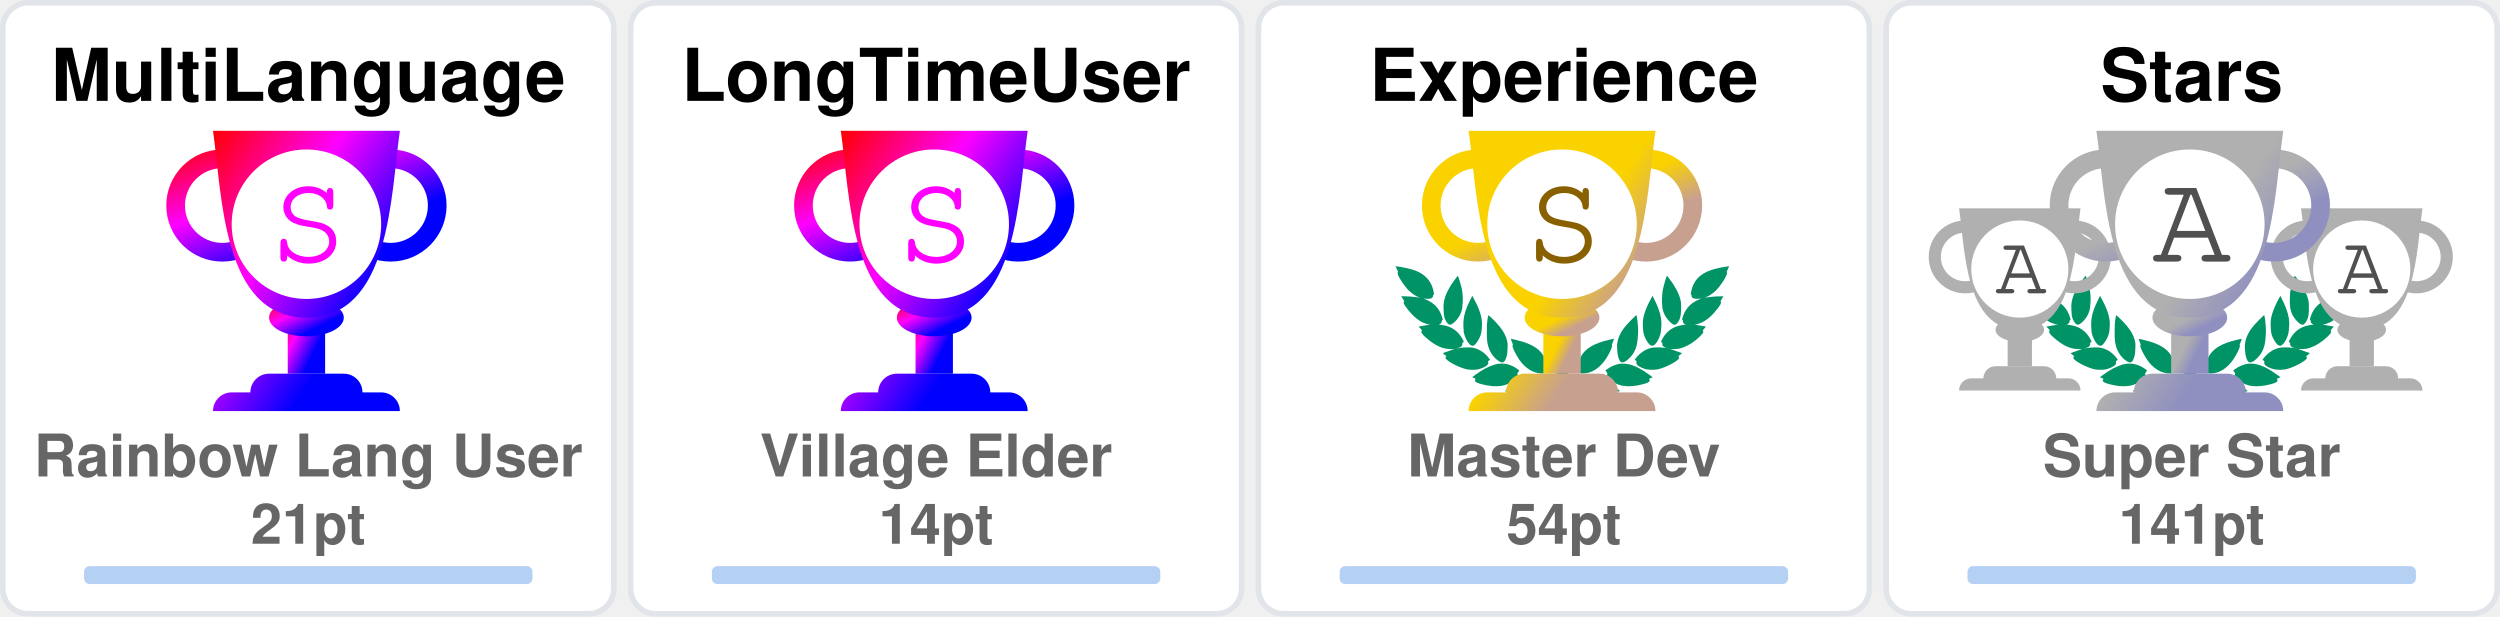
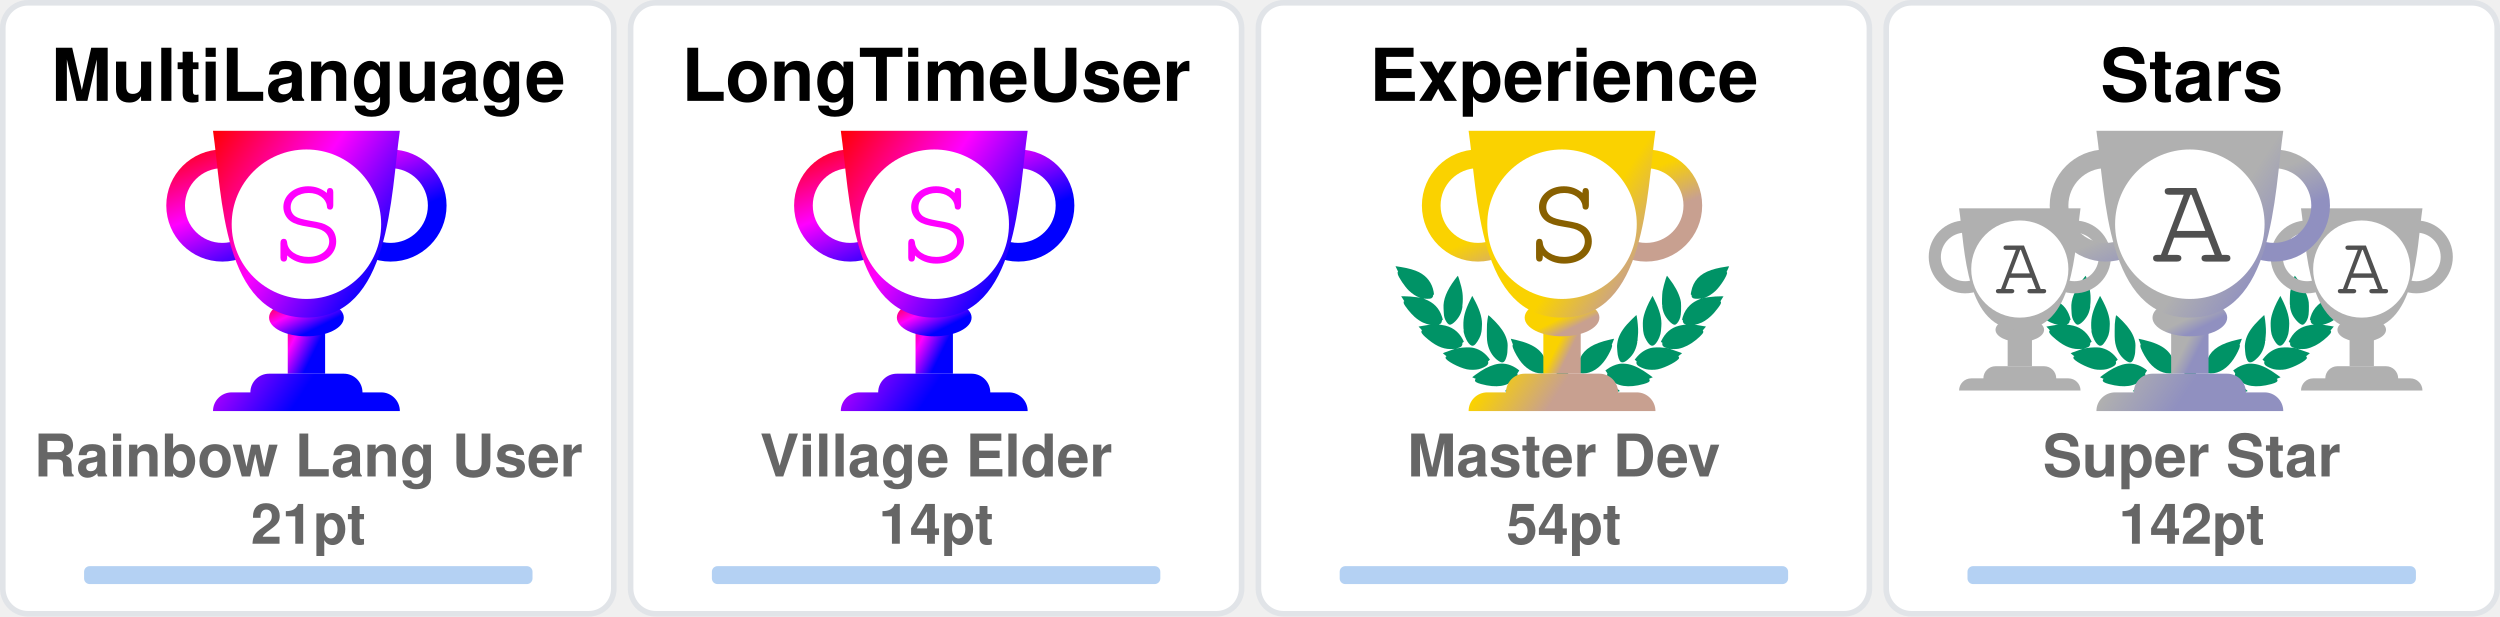
<svg xmlns="http://www.w3.org/2000/svg" width="446" height="110" viewBox="0 0 446 110" fill="none">
  <svg x="0" y="0" width="110" height="110" viewBox="0 0 110 110" fill="none">
    <rect x="0.5" y="0.5" rx="4.5" width="109" height="109" stroke="#e1e4e8" fill="#FFF" stroke-opacity="1" fill-opacity="1" />
    <defs>
      <linearGradient id="SECRET" gradientTransform="rotate(45)">
        <stop offset="0%" stop-color="red" />
        <stop offset="50%" stop-color="fuchsia" />
        <stop offset="100%" stop-color="blue" />
      </linearGradient>
    </defs>
    <svg x="28" y="20" width="100" height="100" viewBox="0 0 30 30" fill="url(#SECRET)">
      <path d="M7 10h2v4H7v-4z" />
      <path d="M10 11c0 .552-.895 1-2 1s-2-.448-2-1 .895-1 2-1 2 .448 2 1z" />
      <path fill-rule="evenodd" d="M12.5 3a2 2 0 1 0 0 4 2 2 0 0 0 0-4zm-3 2a3 3 0 1 1 6 0 3 3 0 0 1-6 0zm-6-2a2 2 0 1 0 0 4 2 2 0 0 0 0-4zm-3 2a3 3 0 1 1 6 0 3 3 0 0 1-6 0z" />
      <path d="M3 1h10c-.495 3.467-.5 10-5 10S3.495 4.467 3 1zm0 15a1 1 0 0 1 1-1h8a1 1 0 0 1 1 1H3zm2-1a1 1 0 0 1 1-1h4a1 1 0 0 1 1 1H5z" />
      <circle cx="8" cy="6" r="4" fill="#FFF" />
      <text x="6" y="8" font-family="Courier, Monospace" font-size="7" fill="fuchsia">S</text>
    </svg>
    <text x="50%" y="18" text-anchor="middle" font-family="Segoe UI,Helvetica,Arial,sans-serif,Apple Color Emoji,Segoe UI Emoji" font-weight="bold" font-size="13" fill="#000">MultiLanguage</text>
    <text x="50%" y="85" text-anchor="middle" font-family="Segoe UI,Helvetica,Arial,sans-serif,Apple Color Emoji,Segoe UI Emoji" font-weight="bold" font-size="10.5" fill="#666">Rainbow Lang User</text>
    <text x="50%" y="97" text-anchor="middle" font-family="Segoe UI,Helvetica,Arial,sans-serif,Apple Color Emoji,Segoe UI Emoji" font-weight="bold" font-size="10" fill="#666">21pt</text>
    <style>
    @keyframes MultiLanguageRankAnimation {
      from {
        width: 0px;
      }
      to {
        width: 80.00px;
      }
    }
    #MultiLanguage-rank-progress{
      animation: MultiLanguageRankAnimation 1s forwards ease-in-out;
    }
    </style>
    <rect x="15" y="101" rx="1" width="80" height="3.2" opacity="0.3" fill="#0366d6" />
    <rect id="MultiLanguage-rank-progress" x="15" y="101" rx="1" height="3.2" fill="#0366d6" />
  </svg>
  <svg x="112" y="0" width="110" height="110" viewBox="0 0 110 110" fill="none">
    <rect x="0.5" y="0.5" rx="4.5" width="109" height="109" stroke="#e1e4e8" fill="#FFF" stroke-opacity="1" fill-opacity="1" />
    <defs>
      <linearGradient id="SECRET" gradientTransform="rotate(45)">
        <stop offset="0%" stop-color="red" />
        <stop offset="50%" stop-color="fuchsia" />
        <stop offset="100%" stop-color="blue" />
      </linearGradient>
    </defs>
    <svg x="28" y="20" width="100" height="100" viewBox="0 0 30 30" fill="url(#SECRET)">
      <path d="M7 10h2v4H7v-4z" />
      <path d="M10 11c0 .552-.895 1-2 1s-2-.448-2-1 .895-1 2-1 2 .448 2 1z" />
      <path fill-rule="evenodd" d="M12.5 3a2 2 0 1 0 0 4 2 2 0 0 0 0-4zm-3 2a3 3 0 1 1 6 0 3 3 0 0 1-6 0zm-6-2a2 2 0 1 0 0 4 2 2 0 0 0 0-4zm-3 2a3 3 0 1 1 6 0 3 3 0 0 1-6 0z" />
      <path d="M3 1h10c-.495 3.467-.5 10-5 10S3.495 4.467 3 1zm0 15a1 1 0 0 1 1-1h8a1 1 0 0 1 1 1H3zm2-1a1 1 0 0 1 1-1h4a1 1 0 0 1 1 1H5z" />
      <circle cx="8" cy="6" r="4" fill="#FFF" />
      <text x="6" y="8" font-family="Courier, Monospace" font-size="7" fill="fuchsia">S</text>
    </svg>
    <text x="50%" y="18" text-anchor="middle" font-family="Segoe UI,Helvetica,Arial,sans-serif,Apple Color Emoji,Segoe UI Emoji" font-weight="bold" font-size="13" fill="#000">LongTimeUser</text>
    <text x="50%" y="85" text-anchor="middle" font-family="Segoe UI,Helvetica,Arial,sans-serif,Apple Color Emoji,Segoe UI Emoji" font-weight="bold" font-size="10.5" fill="#666">Village Elder</text>
    <text x="50%" y="97" text-anchor="middle" font-family="Segoe UI,Helvetica,Arial,sans-serif,Apple Color Emoji,Segoe UI Emoji" font-weight="bold" font-size="10" fill="#666">14pt</text>
    <style>
    @keyframes LongTimeUserRankAnimation {
      from {
        width: 0px;
      }
      to {
        width: 80.00px;
      }
    }
    #LongTimeUser-rank-progress{
      animation: LongTimeUserRankAnimation 1s forwards ease-in-out;
    }
    </style>
    <rect x="15" y="101" rx="1" width="80" height="3.2" opacity="0.3" fill="#0366d6" />
    <rect id="LongTimeUser-rank-progress" x="15" y="101" rx="1" height="3.2" fill="#0366d6" />
  </svg>
  <svg x="224" y="0" width="110" height="110" viewBox="0 0 110 110" fill="none">
    <rect x="0.5" y="0.5" rx="4.5" width="109" height="109" stroke="#e1e4e8" fill="#FFF" stroke-opacity="1" fill-opacity="1" />
    <svg width="90pt" height="90pt" viewBox="0 0 100 100" preserveAspectRatio="xMidYMid meet">
      <g transform="translate(20,60) scale(0.004,-0.004)" fill="#009366" stroke="none">
        <path d="M200 5103 c0 -2 18 -40 41 -84 47 -95 62 -132 50 -125 -15 10 -18 -39 -6 -87 31 -121 265 -468 412 -608 124 -119 281 -222 383 -251 36 -10 49 -16 30 -13 -19 3 -78 12 -130 20 -117 17 -353 35 -477 35 l-93 0 53 -82 c72 -112 72 -112 59 -104 -18 11 -26 -41 -13 -84 25 -84 261 -376 404 -502 95 -83 222 -168 304 -205 98 -43 194 -73 242 -74 l46 -1 -45 -8 c-25 -5 -124 -21 -220 -36 -96 -15 -177 -29 -180 -31 -2 -2 0 -7 5 -11 27 -19 138 -144 123 -139 -18 6 -28 -10 -28 -47 0 -38 53 -108 141 -187 349 -313 631 -450 939 -453 63 0 131 2 150 7 19 4 -35 -17 -120 -46 -236 -82 -310 -110 -310 -117 0 -3 29 -28 65 -54 55 -40 102 -84 67 -62 -13 8 -32 -24 -32 -54 0 -99 486 -361 790 -426 125 -27 327 -25 444 4 113 28 261 98 309 145 39 40 56 92 38 124 -8 17 -4 24 29 49 22 16 40 32 40 36 0 4 -26 40 -58 80 -162 203 -368 328 -608 369 -89 15 -368 6 -474 -15 -131 -26 -147 -26 -59 -3 51 13 102 34 122 50 38 29 61 84 51 123 -5 18 1 26 25 39 17 8 31 19 31 23 0 4 -16 38 -35 75 -163 317 -424 501 -781 548 -113 15 -127 19 -91 30 51 14 84 58 89 118 1 20 9 33 20 37 23 7 23 6 -12 114 -108 329 -305 534 -640 662 -41 15 -59 25 -40 21 19 -5 82 -8 140 -8 81 0 113 4 142 18 39 20 73 76 65 107 -3 12 2 20 14 23 23 6 23 21 4 124 -61 320 -249 568 -544 718 -157 79 -394 147 -666 190 -88 13 -170 26 -182 29 -13 2 -23 2 -23 -1z" />
        <path d="M12550 5099 c-232 -36 -334 -55 -445 -84 -484 -122 -761 -346 -880 -712 -26 -79 -57 -242 -48 -255 2 -5 14 -8 26 -9 12 0 16 -3 10 -6 -17 -6 -16 -38 2 -72 25 -49 75 -66 200 -66 61 0 124 4 140 8 17 5 -13 -9 -66 -31 -136 -55 -250 -126 -341 -211 -128 -120 -217 -263 -272 -439 -32 -101 -32 -110 -3 -122 12 -5 17 -9 11 -9 -8 -1 -9 -12 -5 -34 15 -66 41 -95 94 -107 31 -7 31 -7 7 -12 -14 -3 -72 -13 -130 -22 -322 -51 -553 -206 -714 -479 -25 -42 -52 -92 -60 -111 -14 -33 -14 -33 23 -54 20 -12 31 -22 26 -22 -15 0 -17 -39 -4 -78 14 -42 76 -88 130 -97 22 -4 39 -9 36 -11 -2 -2 -55 3 -118 12 -154 22 -395 15 -494 -13 -216 -62 -391 -184 -545 -380 l-41 -52 40 -32 c34 -27 39 -35 30 -51 -17 -33 -1 -85 38 -125 48 -47 196 -117 309 -145 117 -29 319 -31 444 -4 300 64 790 328 790 425 0 29 -18 63 -31 56 -5 -4 -9 -4 -9 -2 0 3 34 29 75 59 41 29 75 56 75 59 0 3 -21 13 -47 22 -349 120 -422 146 -388 140 59 -12 241 -8 310 6 208 43 437 158 636 322 241 199 314 293 265 342 -13 12 -6 24 51 86 36 40 64 73 62 75 -4 2 -107 20 -359 60 -70 12 -77 14 -39 15 48 1 144 31 241 74 139 62 318 202 451 352 104 117 225 279 249 333 21 47 21 99 0 94 -16 -3 -10 9 58 116 l50 77 -72 3 c-91 4 -362 -14 -488 -33 -179 -26 -179 -26 -116 -9 93 26 244 120 365 230 193 174 467 605 443 696 -2 10 -8 15 -13 12 -12 -7 3 30 51 126 23 45 40 85 38 89 -2 4 -23 4 -48 0z m-933 -1185 c-3 -3 -12 -4 -19 -1 -8 3 -5 6 6 6 11 1 17 -2 13 -5z m-1290 -1860 c-3 -3 -12 -4 -19 -1 -8 3 -5 6 6 6 11 1 17 -2 13 -5z m40 -10 c-3 -3 -12 -4 -19 -1 -8 3 -5 6 6 6 11 1 17 -2 13 -5z" />
        <path d="M10242 4632 c-46 -140 -92 -319 -118 -457 -18 -94 -28 -519 -12 -509 4 3 5 -8 2 -25 -8 -40 21 -179 58 -274 75 -195 297 -437 400 -437 57 0 124 70 177 185 53 112 67 224 65 510 -1 120 -5 166 -23 233 -66 252 -206 515 -423 795 -39 51 -74 95 -77 99 -4 4 -26 -50 -49 -120z" />
        <path d="M2407 4612 c-305 -408 -443 -757 -422 -1067 3 -55 8 -140 10 -190 5 -113 30 -204 83 -293 44 -74 88 -118 128 -128 102 -26 339 218 422 433 34 87 67 235 58 258 -3 9 -1 39 5 68 5 28 10 117 10 197 1 155 -15 284 -57 455 -33 137 -117 405 -126 405 -5 0 -55 -62 -111 -138z" />
        <path d="M2970 3839 c-189 -385 -254 -632 -248 -941 2 -86 6 -151 10 -145 5 7 5 -2 2 -19 -19 -98 77 -354 181 -487 76 -96 141 -120 210 -77 70 43 195 240 239 375 20 63 46 197 40 207 -3 4 0 54 6 111 26 257 -51 553 -240 922 -42 83 -87 165 -98 184 l-21 35 -81 -165z" />
        <path d="M9711 3929 c-124 -219 -230 -466 -276 -642 -39 -151 -47 -234 -41 -426 7 -237 39 -357 136 -517 136 -225 233 -251 355 -97 94 121 171 313 181 453 2 36 8 111 13 167 26 288 -56 600 -266 1017 l-60 120 -42 -75z" />
        <path d="M3645 3278 c-2 -7 -14 -78 -27 -158 -19 -123 -22 -188 -23 -430 -2 -309 7 -401 50 -555 66 -232 204 -430 388 -552 120 -80 189 -70 245 34 36 69 74 205 78 283 1 30 5 109 9 175 9 135 -1 213 -41 339 -66 208 -198 406 -429 645 -147 152 -244 237 -250 219z" />
        <path d="M8994 3143 c-289 -284 -435 -492 -514 -732 -32 -100 -55 -261 -45 -330 3 -25 8 -91 10 -146 7 -168 66 -347 129 -387 77 -48 196 11 347 170 94 98 156 199 205 331 37 99 67 234 59 262 -4 11 -2 19 5 19 8 0 10 8 7 21 -3 11 1 77 10 147 10 89 13 172 9 277 -7 191 -48 515 -65 515 -3 0 -74 -66 -157 -147z" />
        <path d="M4501 2358 c52 -129 69 -179 59 -173 -6 4 -10 -12 -10 -42 0 -78 115 -313 252 -514 215 -317 529 -509 832 -509 124 0 166 27 180 112 1 11 8 23 15 27 10 7 11 27 2 98 -66 545 -401 836 -1164 1012 -97 23 -179 41 -182 41 -3 0 5 -24 16 -52z" />
        <path d="M8159 2375 c-609 -138 -940 -344 -1096 -683 -59 -127 -110 -377 -88 -429 5 -10 10 -29 12 -42 13 -75 59 -101 179 -101 316 0 625 196 854 543 110 165 222 395 228 465 3 40 2 53 -7 48 -11 -7 -3 15 53 153 28 68 31 81 19 80 -5 0 -74 -16 -154 -34z" />
        <path d="M4032 1479 c-193 -25 -435 -124 -667 -274 -108 -69 -314 -218 -315 -226 0 -4 28 -16 63 -29 66 -24 92 -40 65 -40 -10 0 -19 -12 -23 -30 -14 -65 45 -105 226 -154 572 -155 982 -93 1270 194 75 74 101 131 81 174 -9 21 -6 31 29 77 21 29 39 55 39 58 0 3 -25 24 -55 46 -229 167 -469 236 -713 204z" />
        <path d="M8513 1476 c-155 -30 -317 -101 -446 -196 l-67 -50 40 -54 c37 -49 40 -56 29 -80 -21 -46 4 -101 80 -176 288 -287 698 -349 1270 -194 180 49 240 89 226 153 -3 16 -14 31 -23 33 -9 2 18 18 61 35 l79 30 -126 92 c-304 223 -550 347 -780 395 -113 23 -257 28 -343 12z" />
        <path d="M6324 1249 c-48 -14 -120 -83 -139 -134 -13 -34 -16 -60 -11 -112 4 -37 6 -84 6 -103 -2 -95 62 -193 145 -220 138 -46 285 52 292 195 1 28 8 71 14 97 10 37 10 60 0 101 -31 139 -167 217 -307 176z" />
        <path d="M5255 1054 c-276 -46 -587 -227 -935 -541 l-54 -50 74 -23 c41 -13 67 -25 58 -27 -23 -6 -34 -48 -20 -78 16 -35 75 -61 188 -84 568 -115 968 -37 1250 243 69 69 110 130 114 171 5 42 0 66 -12 59 -12 -8 -12 -7 39 73 18 29 33 56 33 62 0 15 -49 46 -147 95 -207 104 -386 135 -588 100z" />
        <path d="M7249 1054 c-42 -7 -109 -25 -150 -40 -76 -27 -226 -101 -267 -133 l-24 -18 41 -66 c22 -37 36 -67 31 -67 -18 0 -11 -80 11 -121 11 -22 53 -73 92 -113 279 -282 682 -361 1251 -245 113 23 172 49 188 84 14 30 3 72 -20 77 -9 3 18 15 61 29 l78 24 -93 81 c-362 313 -622 460 -902 509 -106 18 -194 18 -297 -1z" />
      </g>
    </svg>
    <defs>
      <linearGradient id="S" gradientTransform="rotate(45)">
        <stop offset="0%" stop-color="#FAD200" />
        <stop offset="70%" stop-color="#FAD200" />
        <stop offset="100%" stop-color="#C8A090" />
      </linearGradient>
    </defs>
    <svg x="28" y="20" width="100" height="100" viewBox="0 0 30 30" fill="url(#S)">
      <path d="M7 10h2v4H7v-4z" />
      <path d="M10 11c0 .552-.895 1-2 1s-2-.448-2-1 .895-1 2-1 2 .448 2 1z" />
      <path fill-rule="evenodd" d="M12.5 3a2 2 0 1 0 0 4 2 2 0 0 0 0-4zm-3 2a3 3 0 1 1 6 0 3 3 0 0 1-6 0zm-6-2a2 2 0 1 0 0 4 2 2 0 0 0 0-4zm-3 2a3 3 0 1 1 6 0 3 3 0 0 1-6 0z" />
      <path d="M3 1h10c-.495 3.467-.5 10-5 10S3.495 4.467 3 1zm0 15a1 1 0 0 1 1-1h8a1 1 0 0 1 1 1H3zm2-1a1 1 0 0 1 1-1h4a1 1 0 0 1 1 1H5z" />
      <circle cx="8" cy="6" r="4" fill="#FFF" />
      <text x="6" y="8" font-family="Courier, Monospace" font-size="7" fill="#886000">S</text>
    </svg>
    <text x="50%" y="18" text-anchor="middle" font-family="Segoe UI,Helvetica,Arial,sans-serif,Apple Color Emoji,Segoe UI Emoji" font-weight="bold" font-size="13" fill="#000">Experience</text>
    <text x="50%" y="85" text-anchor="middle" font-family="Segoe UI,Helvetica,Arial,sans-serif,Apple Color Emoji,Segoe UI Emoji" font-weight="bold" font-size="10.5" fill="#666">Master Dev</text>
    <text x="50%" y="97" text-anchor="middle" font-family="Segoe UI,Helvetica,Arial,sans-serif,Apple Color Emoji,Segoe UI Emoji" font-weight="bold" font-size="10" fill="#666">54pt</text>
    <style>
    @keyframes ExperienceRankAnimation {
      from {
        width: 0px;
      }
      to {
        width: 74.67px;
      }
    }
    #Experience-rank-progress{
      animation: ExperienceRankAnimation 1s forwards ease-in-out;
    }
    </style>
    <rect x="15" y="101" rx="1" width="80" height="3.2" opacity="0.3" fill="#0366d6" />
    <rect id="Experience-rank-progress" x="15" y="101" rx="1" height="3.2" fill="#0366d6" />
  </svg>
  <svg x="336" y="0" width="110" height="110" viewBox="0 0 110 110" fill="none">
    <rect x="0.5" y="0.5" rx="4.5" width="109" height="109" stroke="#e1e4e8" fill="#FFF" stroke-opacity="1" fill-opacity="1" />
    <svg width="90pt" height="90pt" viewBox="0 0 100 100" preserveAspectRatio="xMidYMid meet">
      <g transform="translate(20,60) scale(0.004,-0.004)" fill="#009366" stroke="none">
        <path d="M200 5103 c0 -2 18 -40 41 -84 47 -95 62 -132 50 -125 -15 10 -18 -39 -6 -87 31 -121 265 -468 412 -608 124 -119 281 -222 383 -251 36 -10 49 -16 30 -13 -19 3 -78 12 -130 20 -117 17 -353 35 -477 35 l-93 0 53 -82 c72 -112 72 -112 59 -104 -18 11 -26 -41 -13 -84 25 -84 261 -376 404 -502 95 -83 222 -168 304 -205 98 -43 194 -73 242 -74 l46 -1 -45 -8 c-25 -5 -124 -21 -220 -36 -96 -15 -177 -29 -180 -31 -2 -2 0 -7 5 -11 27 -19 138 -144 123 -139 -18 6 -28 -10 -28 -47 0 -38 53 -108 141 -187 349 -313 631 -450 939 -453 63 0 131 2 150 7 19 4 -35 -17 -120 -46 -236 -82 -310 -110 -310 -117 0 -3 29 -28 65 -54 55 -40 102 -84 67 -62 -13 8 -32 -24 -32 -54 0 -99 486 -361 790 -426 125 -27 327 -25 444 4 113 28 261 98 309 145 39 40 56 92 38 124 -8 17 -4 24 29 49 22 16 40 32 40 36 0 4 -26 40 -58 80 -162 203 -368 328 -608 369 -89 15 -368 6 -474 -15 -131 -26 -147 -26 -59 -3 51 13 102 34 122 50 38 29 61 84 51 123 -5 18 1 26 25 39 17 8 31 19 31 23 0 4 -16 38 -35 75 -163 317 -424 501 -781 548 -113 15 -127 19 -91 30 51 14 84 58 89 118 1 20 9 33 20 37 23 7 23 6 -12 114 -108 329 -305 534 -640 662 -41 15 -59 25 -40 21 19 -5 82 -8 140 -8 81 0 113 4 142 18 39 20 73 76 65 107 -3 12 2 20 14 23 23 6 23 21 4 124 -61 320 -249 568 -544 718 -157 79 -394 147 -666 190 -88 13 -170 26 -182 29 -13 2 -23 2 -23 -1z" />
        <path d="M12550 5099 c-232 -36 -334 -55 -445 -84 -484 -122 -761 -346 -880 -712 -26 -79 -57 -242 -48 -255 2 -5 14 -8 26 -9 12 0 16 -3 10 -6 -17 -6 -16 -38 2 -72 25 -49 75 -66 200 -66 61 0 124 4 140 8 17 5 -13 -9 -66 -31 -136 -55 -250 -126 -341 -211 -128 -120 -217 -263 -272 -439 -32 -101 -32 -110 -3 -122 12 -5 17 -9 11 -9 -8 -1 -9 -12 -5 -34 15 -66 41 -95 94 -107 31 -7 31 -7 7 -12 -14 -3 -72 -13 -130 -22 -322 -51 -553 -206 -714 -479 -25 -42 -52 -92 -60 -111 -14 -33 -14 -33 23 -54 20 -12 31 -22 26 -22 -15 0 -17 -39 -4 -78 14 -42 76 -88 130 -97 22 -4 39 -9 36 -11 -2 -2 -55 3 -118 12 -154 22 -395 15 -494 -13 -216 -62 -391 -184 -545 -380 l-41 -52 40 -32 c34 -27 39 -35 30 -51 -17 -33 -1 -85 38 -125 48 -47 196 -117 309 -145 117 -29 319 -31 444 -4 300 64 790 328 790 425 0 29 -18 63 -31 56 -5 -4 -9 -4 -9 -2 0 3 34 29 75 59 41 29 75 56 75 59 0 3 -21 13 -47 22 -349 120 -422 146 -388 140 59 -12 241 -8 310 6 208 43 437 158 636 322 241 199 314 293 265 342 -13 12 -6 24 51 86 36 40 64 73 62 75 -4 2 -107 20 -359 60 -70 12 -77 14 -39 15 48 1 144 31 241 74 139 62 318 202 451 352 104 117 225 279 249 333 21 47 21 99 0 94 -16 -3 -10 9 58 116 l50 77 -72 3 c-91 4 -362 -14 -488 -33 -179 -26 -179 -26 -116 -9 93 26 244 120 365 230 193 174 467 605 443 696 -2 10 -8 15 -13 12 -12 -7 3 30 51 126 23 45 40 85 38 89 -2 4 -23 4 -48 0z m-933 -1185 c-3 -3 -12 -4 -19 -1 -8 3 -5 6 6 6 11 1 17 -2 13 -5z m-1290 -1860 c-3 -3 -12 -4 -19 -1 -8 3 -5 6 6 6 11 1 17 -2 13 -5z m40 -10 c-3 -3 -12 -4 -19 -1 -8 3 -5 6 6 6 11 1 17 -2 13 -5z" />
        <path d="M10242 4632 c-46 -140 -92 -319 -118 -457 -18 -94 -28 -519 -12 -509 4 3 5 -8 2 -25 -8 -40 21 -179 58 -274 75 -195 297 -437 400 -437 57 0 124 70 177 185 53 112 67 224 65 510 -1 120 -5 166 -23 233 -66 252 -206 515 -423 795 -39 51 -74 95 -77 99 -4 4 -26 -50 -49 -120z" />
        <path d="M2407 4612 c-305 -408 -443 -757 -422 -1067 3 -55 8 -140 10 -190 5 -113 30 -204 83 -293 44 -74 88 -118 128 -128 102 -26 339 218 422 433 34 87 67 235 58 258 -3 9 -1 39 5 68 5 28 10 117 10 197 1 155 -15 284 -57 455 -33 137 -117 405 -126 405 -5 0 -55 -62 -111 -138z" />
        <path d="M2970 3839 c-189 -385 -254 -632 -248 -941 2 -86 6 -151 10 -145 5 7 5 -2 2 -19 -19 -98 77 -354 181 -487 76 -96 141 -120 210 -77 70 43 195 240 239 375 20 63 46 197 40 207 -3 4 0 54 6 111 26 257 -51 553 -240 922 -42 83 -87 165 -98 184 l-21 35 -81 -165z" />
        <path d="M9711 3929 c-124 -219 -230 -466 -276 -642 -39 -151 -47 -234 -41 -426 7 -237 39 -357 136 -517 136 -225 233 -251 355 -97 94 121 171 313 181 453 2 36 8 111 13 167 26 288 -56 600 -266 1017 l-60 120 -42 -75z" />
        <path d="M3645 3278 c-2 -7 -14 -78 -27 -158 -19 -123 -22 -188 -23 -430 -2 -309 7 -401 50 -555 66 -232 204 -430 388 -552 120 -80 189 -70 245 34 36 69 74 205 78 283 1 30 5 109 9 175 9 135 -1 213 -41 339 -66 208 -198 406 -429 645 -147 152 -244 237 -250 219z" />
        <path d="M8994 3143 c-289 -284 -435 -492 -514 -732 -32 -100 -55 -261 -45 -330 3 -25 8 -91 10 -146 7 -168 66 -347 129 -387 77 -48 196 11 347 170 94 98 156 199 205 331 37 99 67 234 59 262 -4 11 -2 19 5 19 8 0 10 8 7 21 -3 11 1 77 10 147 10 89 13 172 9 277 -7 191 -48 515 -65 515 -3 0 -74 -66 -157 -147z" />
        <path d="M4501 2358 c52 -129 69 -179 59 -173 -6 4 -10 -12 -10 -42 0 -78 115 -313 252 -514 215 -317 529 -509 832 -509 124 0 166 27 180 112 1 11 8 23 15 27 10 7 11 27 2 98 -66 545 -401 836 -1164 1012 -97 23 -179 41 -182 41 -3 0 5 -24 16 -52z" />
        <path d="M8159 2375 c-609 -138 -940 -344 -1096 -683 -59 -127 -110 -377 -88 -429 5 -10 10 -29 12 -42 13 -75 59 -101 179 -101 316 0 625 196 854 543 110 165 222 395 228 465 3 40 2 53 -7 48 -11 -7 -3 15 53 153 28 68 31 81 19 80 -5 0 -74 -16 -154 -34z" />
        <path d="M4032 1479 c-193 -25 -435 -124 -667 -274 -108 -69 -314 -218 -315 -226 0 -4 28 -16 63 -29 66 -24 92 -40 65 -40 -10 0 -19 -12 -23 -30 -14 -65 45 -105 226 -154 572 -155 982 -93 1270 194 75 74 101 131 81 174 -9 21 -6 31 29 77 21 29 39 55 39 58 0 3 -25 24 -55 46 -229 167 -469 236 -713 204z" />
        <path d="M8513 1476 c-155 -30 -317 -101 -446 -196 l-67 -50 40 -54 c37 -49 40 -56 29 -80 -21 -46 4 -101 80 -176 288 -287 698 -349 1270 -194 180 49 240 89 226 153 -3 16 -14 31 -23 33 -9 2 18 18 61 35 l79 30 -126 92 c-304 223 -550 347 -780 395 -113 23 -257 28 -343 12z" />
        <path d="M6324 1249 c-48 -14 -120 -83 -139 -134 -13 -34 -16 -60 -11 -112 4 -37 6 -84 6 -103 -2 -95 62 -193 145 -220 138 -46 285 52 292 195 1 28 8 71 14 97 10 37 10 60 0 101 -31 139 -167 217 -307 176z" />
        <path d="M5255 1054 c-276 -46 -587 -227 -935 -541 l-54 -50 74 -23 c41 -13 67 -25 58 -27 -23 -6 -34 -48 -20 -78 16 -35 75 -61 188 -84 568 -115 968 -37 1250 243 69 69 110 130 114 171 5 42 0 66 -12 59 -12 -8 -12 -7 39 73 18 29 33 56 33 62 0 15 -49 46 -147 95 -207 104 -386 135 -588 100z" />
        <path d="M7249 1054 c-42 -7 -109 -25 -150 -40 -76 -27 -226 -101 -267 -133 l-24 -18 41 -66 c22 -37 36 -67 31 -67 -18 0 -11 -80 11 -121 11 -22 53 -73 92 -113 279 -282 682 -361 1251 -245 113 23 172 49 188 84 14 30 3 72 -20 77 -9 3 18 15 61 29 l78 24 -93 81 c-362 313 -622 460 -902 509 -106 18 -194 18 -297 -1z" />
      </g>
    </svg>
    <svg x="7" y="35" width="65" height="65" viewBox="0 0 30 30" fill="#B0B0B0">
      <path d="M7 10h2v4H7v-4z" />
      <path d="M10 11c0 .552-.895 1-2 1s-2-.448-2-1 .895-1 2-1 2 .448 2 1z" />
      <path fill-rule="evenodd" d="M12.5 3a2 2 0 1 0 0 4 2 2 0 0 0 0-4zm-3 2a3 3 0 1 1 6 0 3 3 0 0 1-6 0zm-6-2a2 2 0 1 0 0 4 2 2 0 0 0 0-4zm-3 2a3 3 0 1 1 6 0 3 3 0 0 1-6 0z" />
      <path d="M3 1h10c-.495 3.467-.5 10-5 10S3.495 4.467 3 1zm0 15a1 1 0 0 1 1-1h8a1 1 0 0 1 1 1H3zm2-1a1 1 0 0 1 1-1h4a1 1 0 0 1 1 1H5z" />
      <circle cx="8" cy="6" r="4" fill="#FFF" />
      <text x="6" y="8" font-family="Courier, Monospace" font-size="7" fill="#505050">A</text>
    </svg>
    <svg x="68" y="35" width="65" height="65" viewBox="0 0 30 30" fill="#B0B0B0">
      <path d="M7 10h2v4H7v-4z" />
      <path d="M10 11c0 .552-.895 1-2 1s-2-.448-2-1 .895-1 2-1 2 .448 2 1z" />
      <path fill-rule="evenodd" d="M12.5 3a2 2 0 1 0 0 4 2 2 0 0 0 0-4zm-3 2a3 3 0 1 1 6 0 3 3 0 0 1-6 0zm-6-2a2 2 0 1 0 0 4 2 2 0 0 0 0-4zm-3 2a3 3 0 1 1 6 0 3 3 0 0 1-6 0z" />
      <path d="M3 1h10c-.495 3.467-.5 10-5 10S3.495 4.467 3 1zm0 15a1 1 0 0 1 1-1h8a1 1 0 0 1 1 1H3zm2-1a1 1 0 0 1 1-1h4a1 1 0 0 1 1 1H5z" />
      <circle cx="8" cy="6" r="4" fill="#FFF" />
      <text x="6" y="8" font-family="Courier, Monospace" font-size="7" fill="#505050">A</text>
    </svg>
    <defs>
      <linearGradient id="AAA" gradientTransform="rotate(45)">
        <stop offset="0%" stop-color="#B0B0B0" />
        <stop offset="70%" stop-color="#B0B0B0" />
        <stop offset="100%" stop-color="#9090C0" />
      </linearGradient>
    </defs>
    <svg x="28" y="20" width="100" height="100" viewBox="0 0 30 30" fill="url(#AAA)">
      <path d="M7 10h2v4H7v-4z" />
      <path d="M10 11c0 .552-.895 1-2 1s-2-.448-2-1 .895-1 2-1 2 .448 2 1z" />
      <path fill-rule="evenodd" d="M12.5 3a2 2 0 1 0 0 4 2 2 0 0 0 0-4zm-3 2a3 3 0 1 1 6 0 3 3 0 0 1-6 0zm-6-2a2 2 0 1 0 0 4 2 2 0 0 0 0-4zm-3 2a3 3 0 1 1 6 0 3 3 0 0 1-6 0z" />
      <path d="M3 1h10c-.495 3.467-.5 10-5 10S3.495 4.467 3 1zm0 15a1 1 0 0 1 1-1h8a1 1 0 0 1 1 1H3zm2-1a1 1 0 0 1 1-1h4a1 1 0 0 1 1 1H5z" />
      <circle cx="8" cy="6" r="4" fill="#FFF" />
      <text x="6" y="8" font-family="Courier, Monospace" font-size="7" fill="#505050">A</text>
    </svg>
    <text x="50%" y="18" text-anchor="middle" font-family="Segoe UI,Helvetica,Arial,sans-serif,Apple Color Emoji,Segoe UI Emoji" font-weight="bold" font-size="13" fill="#000">Stars</text>
    <text x="50%" y="85" text-anchor="middle" font-family="Segoe UI,Helvetica,Arial,sans-serif,Apple Color Emoji,Segoe UI Emoji" font-weight="bold" font-size="10.5" fill="#666">Super Star</text>
-     <text x="50%" y="97" text-anchor="middle" font-family="Segoe UI,Helvetica,Arial,sans-serif,Apple Color Emoji,Segoe UI Emoji" font-weight="bold" font-size="10" fill="#666">141pt</text>
+     <text x="50%" y="97" text-anchor="middle" font-family="Segoe UI,Helvetica,Arial,sans-serif,Apple Color Emoji,Segoe UI Emoji" font-weight="bold" font-size="10" fill="#666">142pt</text>
    <style>
    @keyframes StarsRankAnimation {
      from {
        width: 0px;
      }
      to {
-         width: 32.80px;
+         width: 33.60px;
      }
    }
    #Stars-rank-progress{
      animation: StarsRankAnimation 1s forwards ease-in-out;
    }
    </style>
    <rect x="15" y="101" rx="1" width="80" height="3.2" opacity="0.3" fill="#0366d6" />
    <rect id="Stars-rank-progress" x="15" y="101" rx="1" height="3.2" fill="#0366d6" />
  </svg>
</svg>
